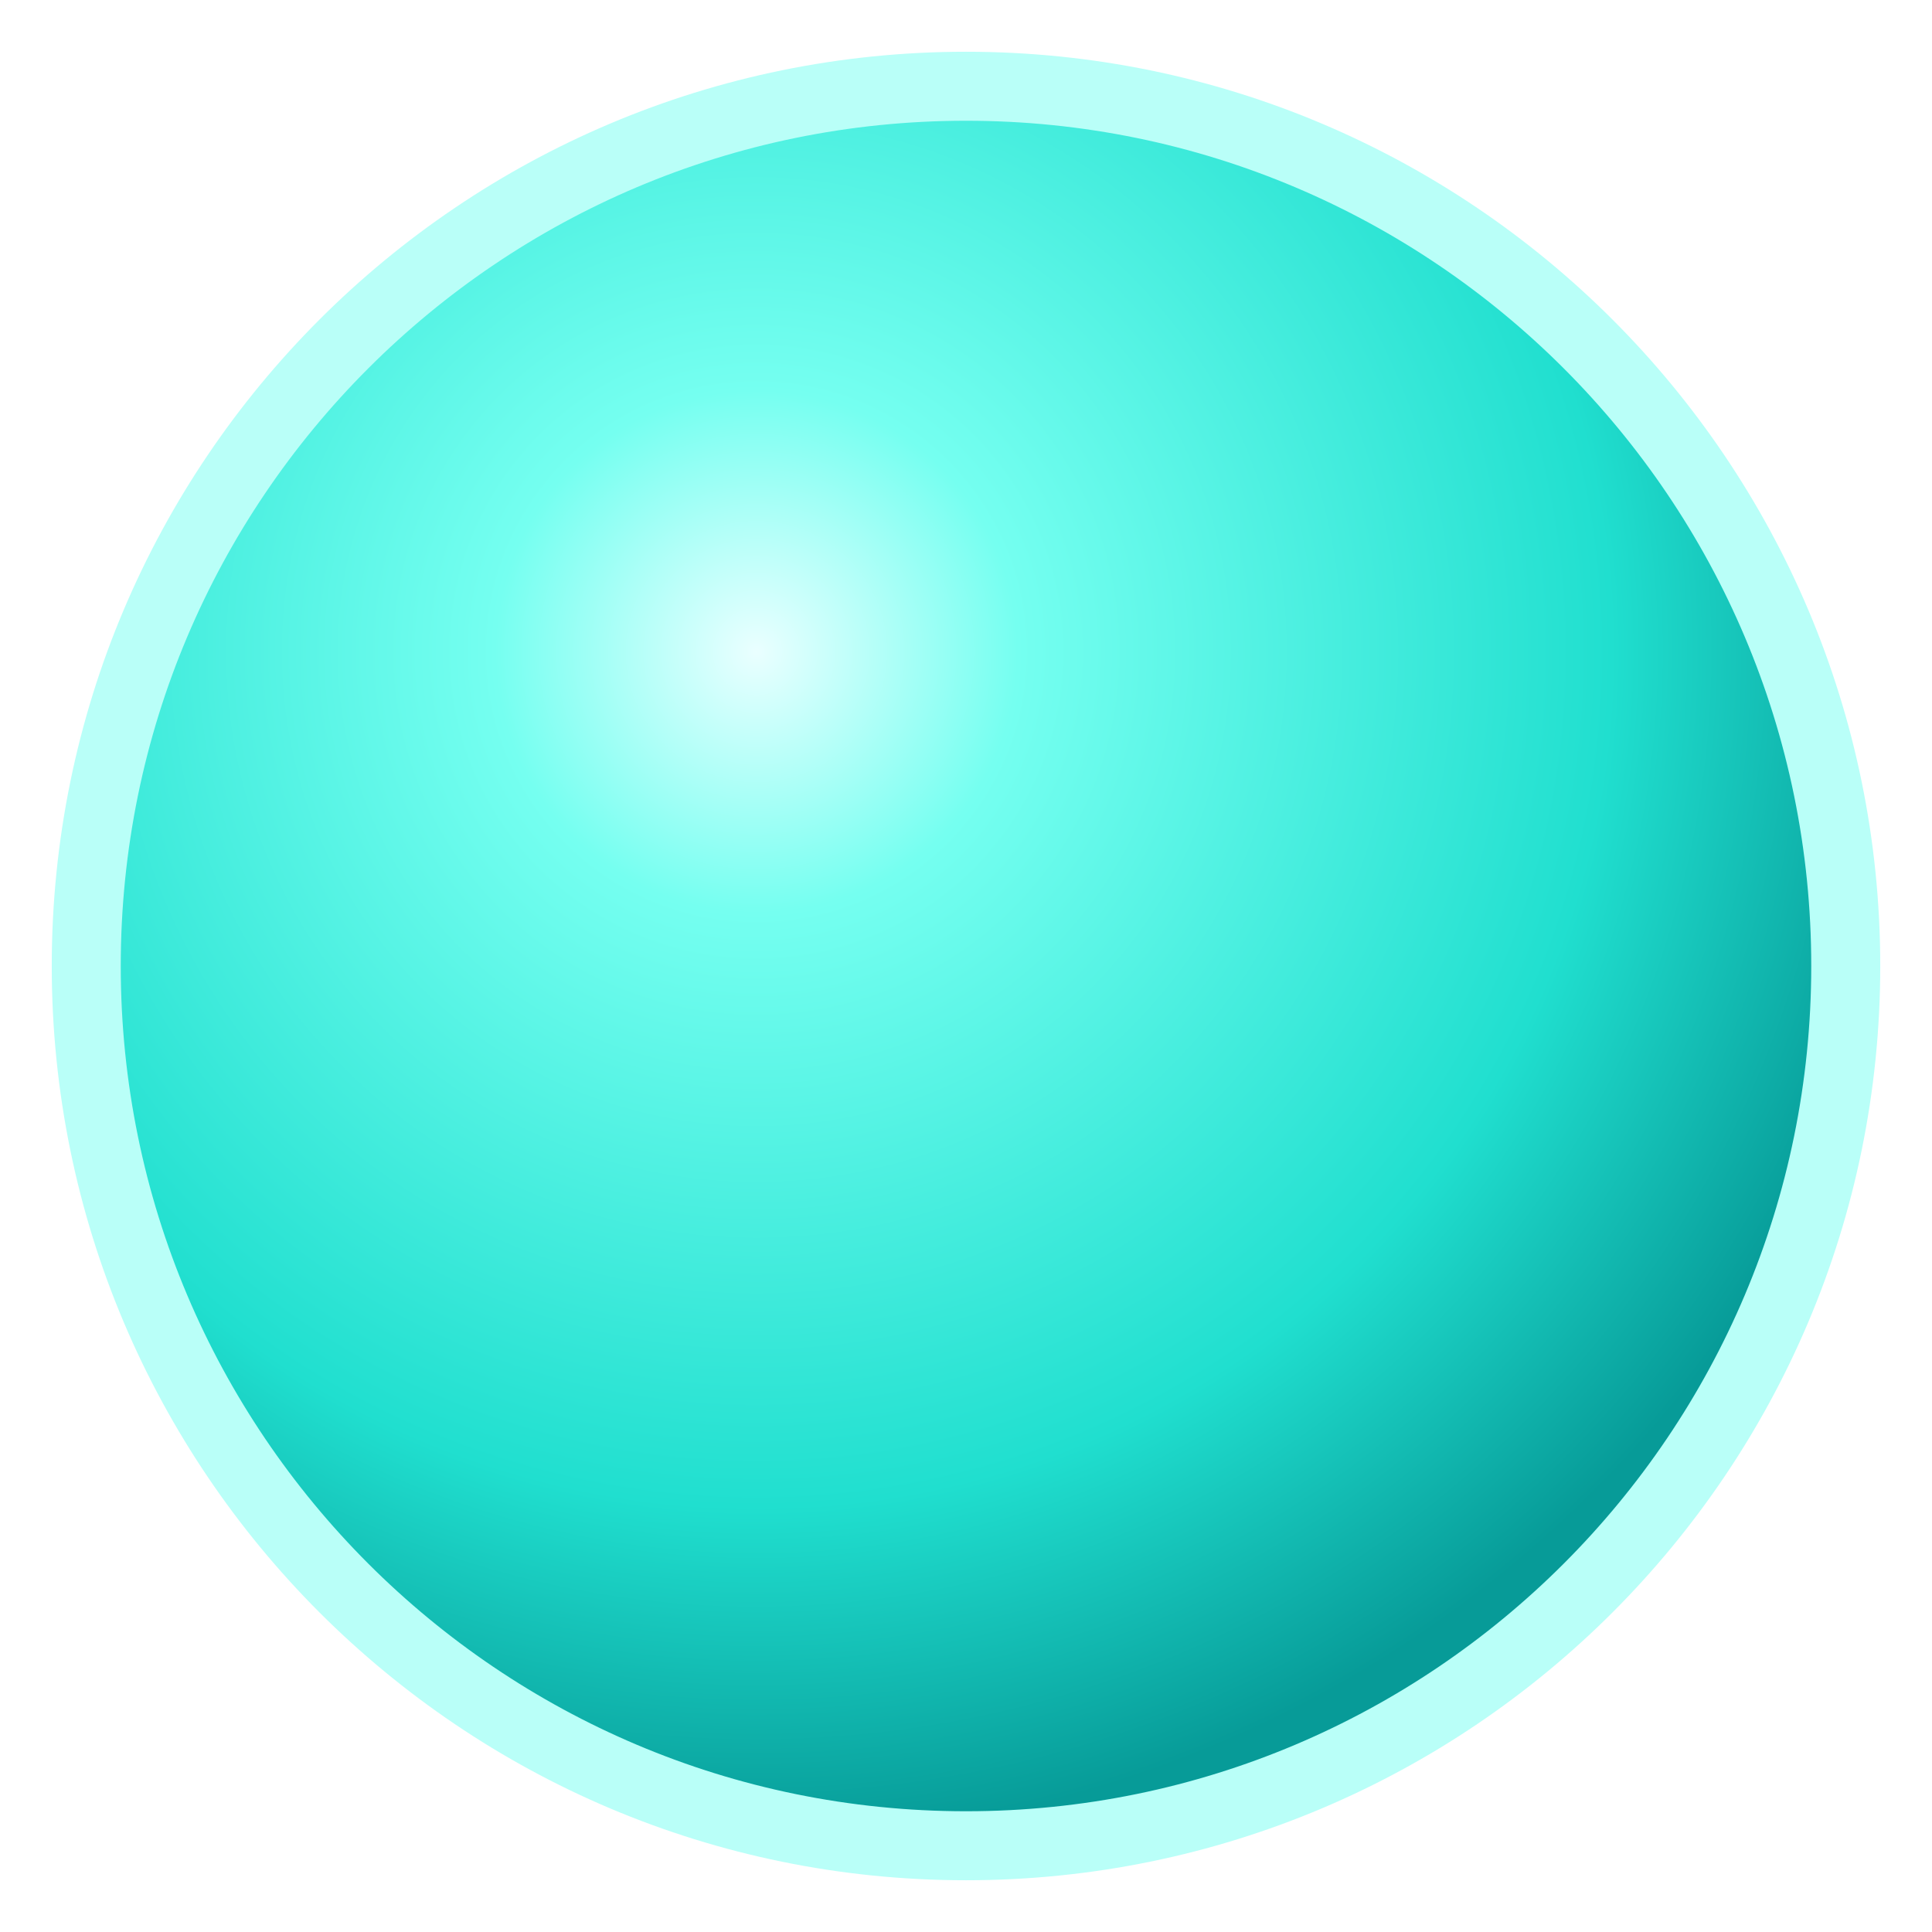
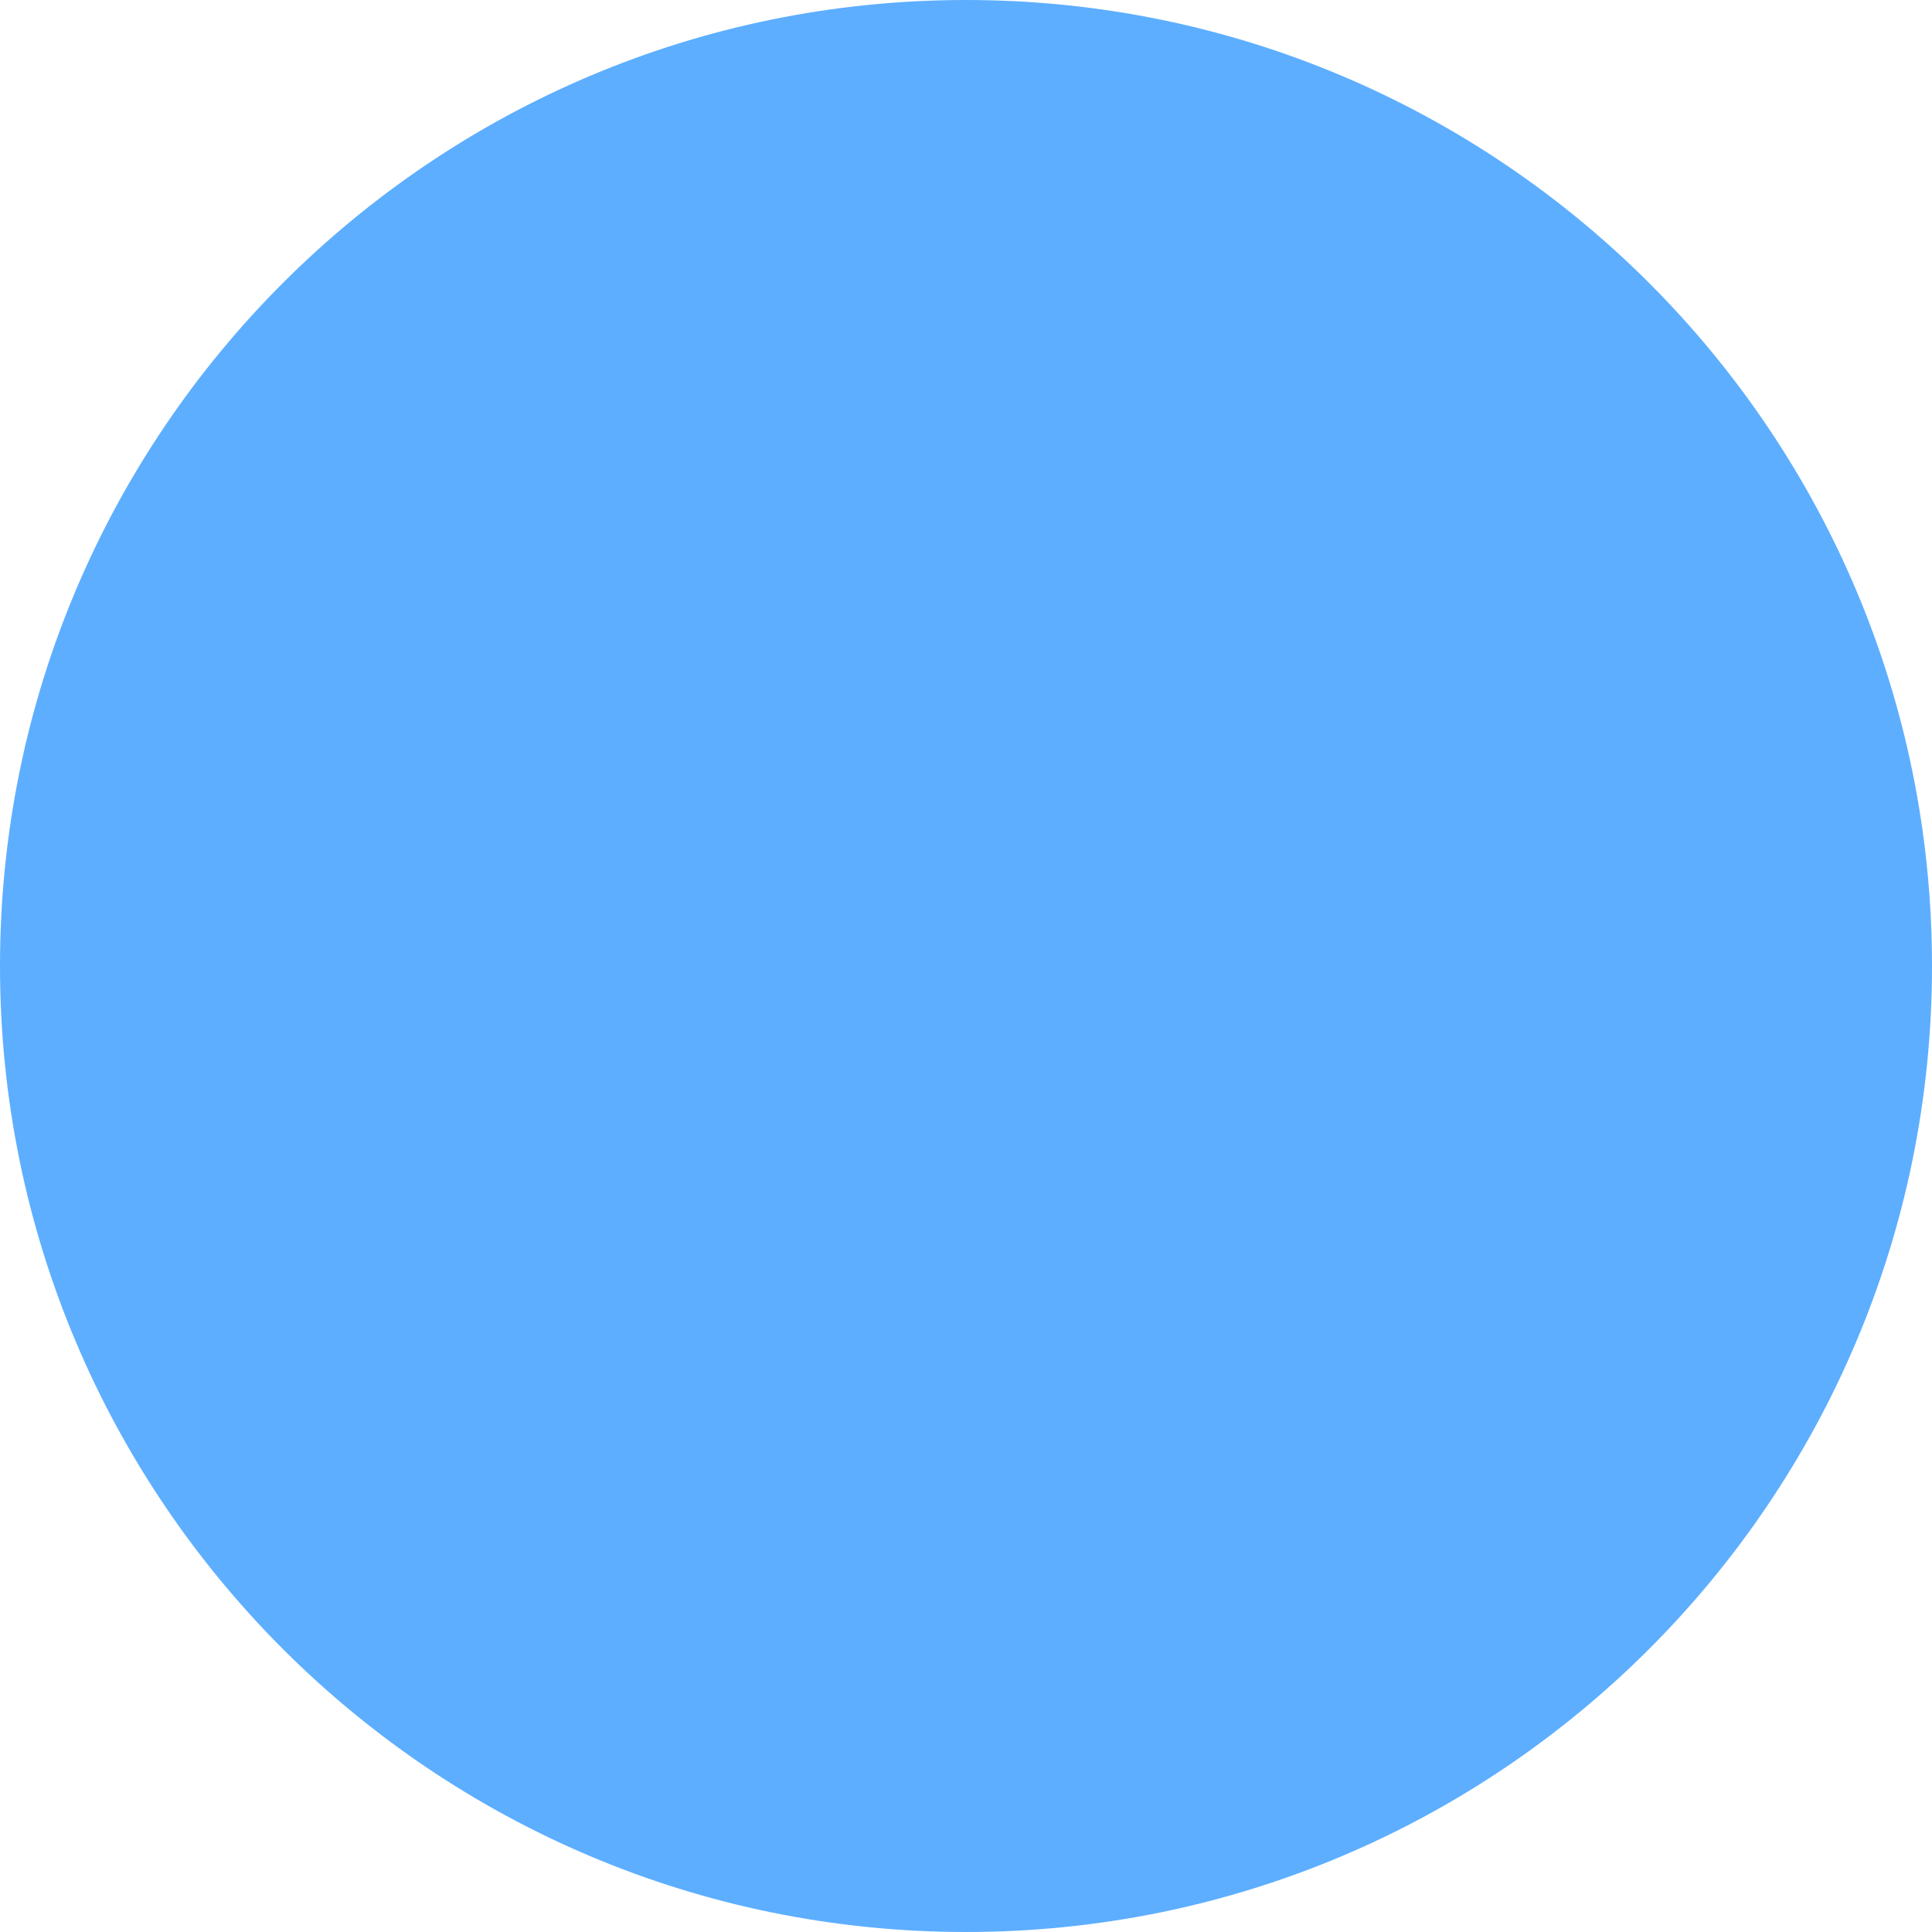
- <svg xmlns="http://www.w3.org/2000/svg" viewBox="0 0 112 112" role="img" aria-label="Bounce pad">
-   <defs>
-     <radialGradient id="pad-fill" cx="38%" cy="32%" r="68%">
-       <stop offset="0" stop-color="#eaffff" />
-       <stop offset="0.22" stop-color="#75fff0" />
-       <stop offset="0.72" stop-color="#20dfcf" />
-       <stop offset="1" stop-color="#079b98" />
-     </radialGradient>
-   </defs>
-   <circle cx="56" cy="56" r="51" fill="url(#pad-fill)" stroke="#b9fff8" stroke-width="4" />
+ <svg xmlns="http://www.w3.org/2000/svg" viewBox="0 0 90 90" role="img" aria-label="Blue circular bounce pad">
+   <circle cx="45" cy="45" r="45" fill="#5DAEFF" />
</svg>
